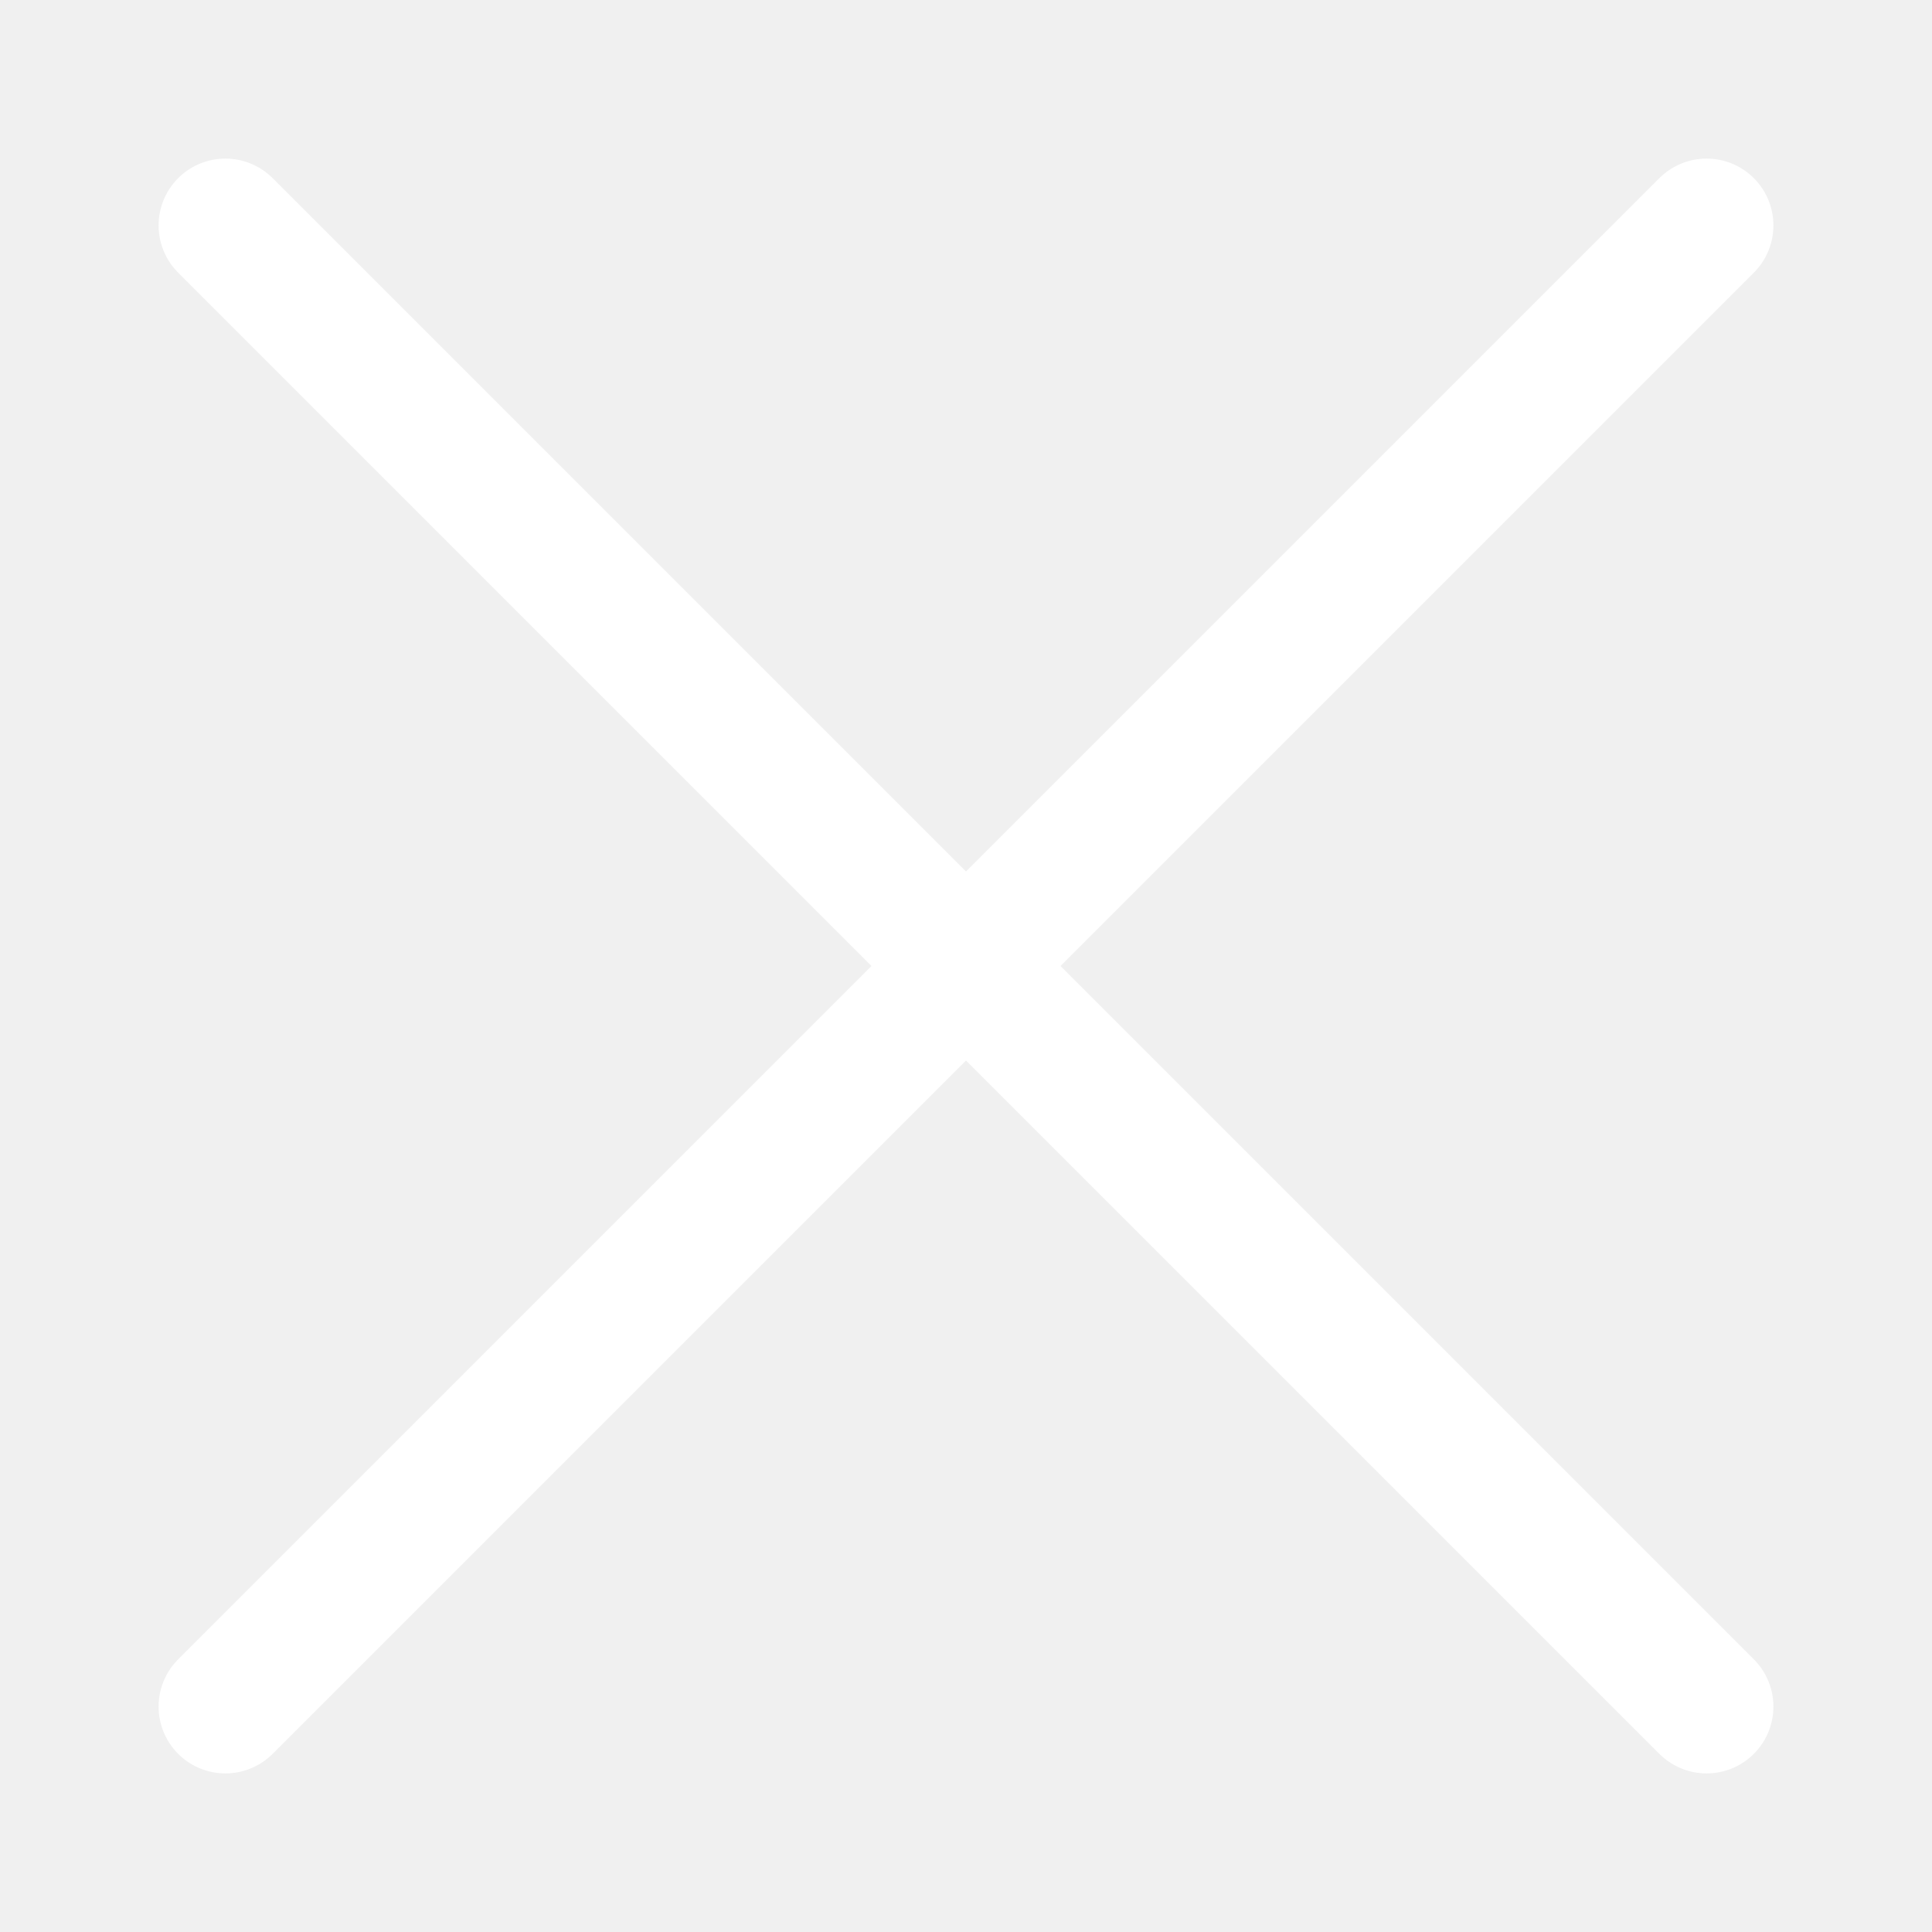
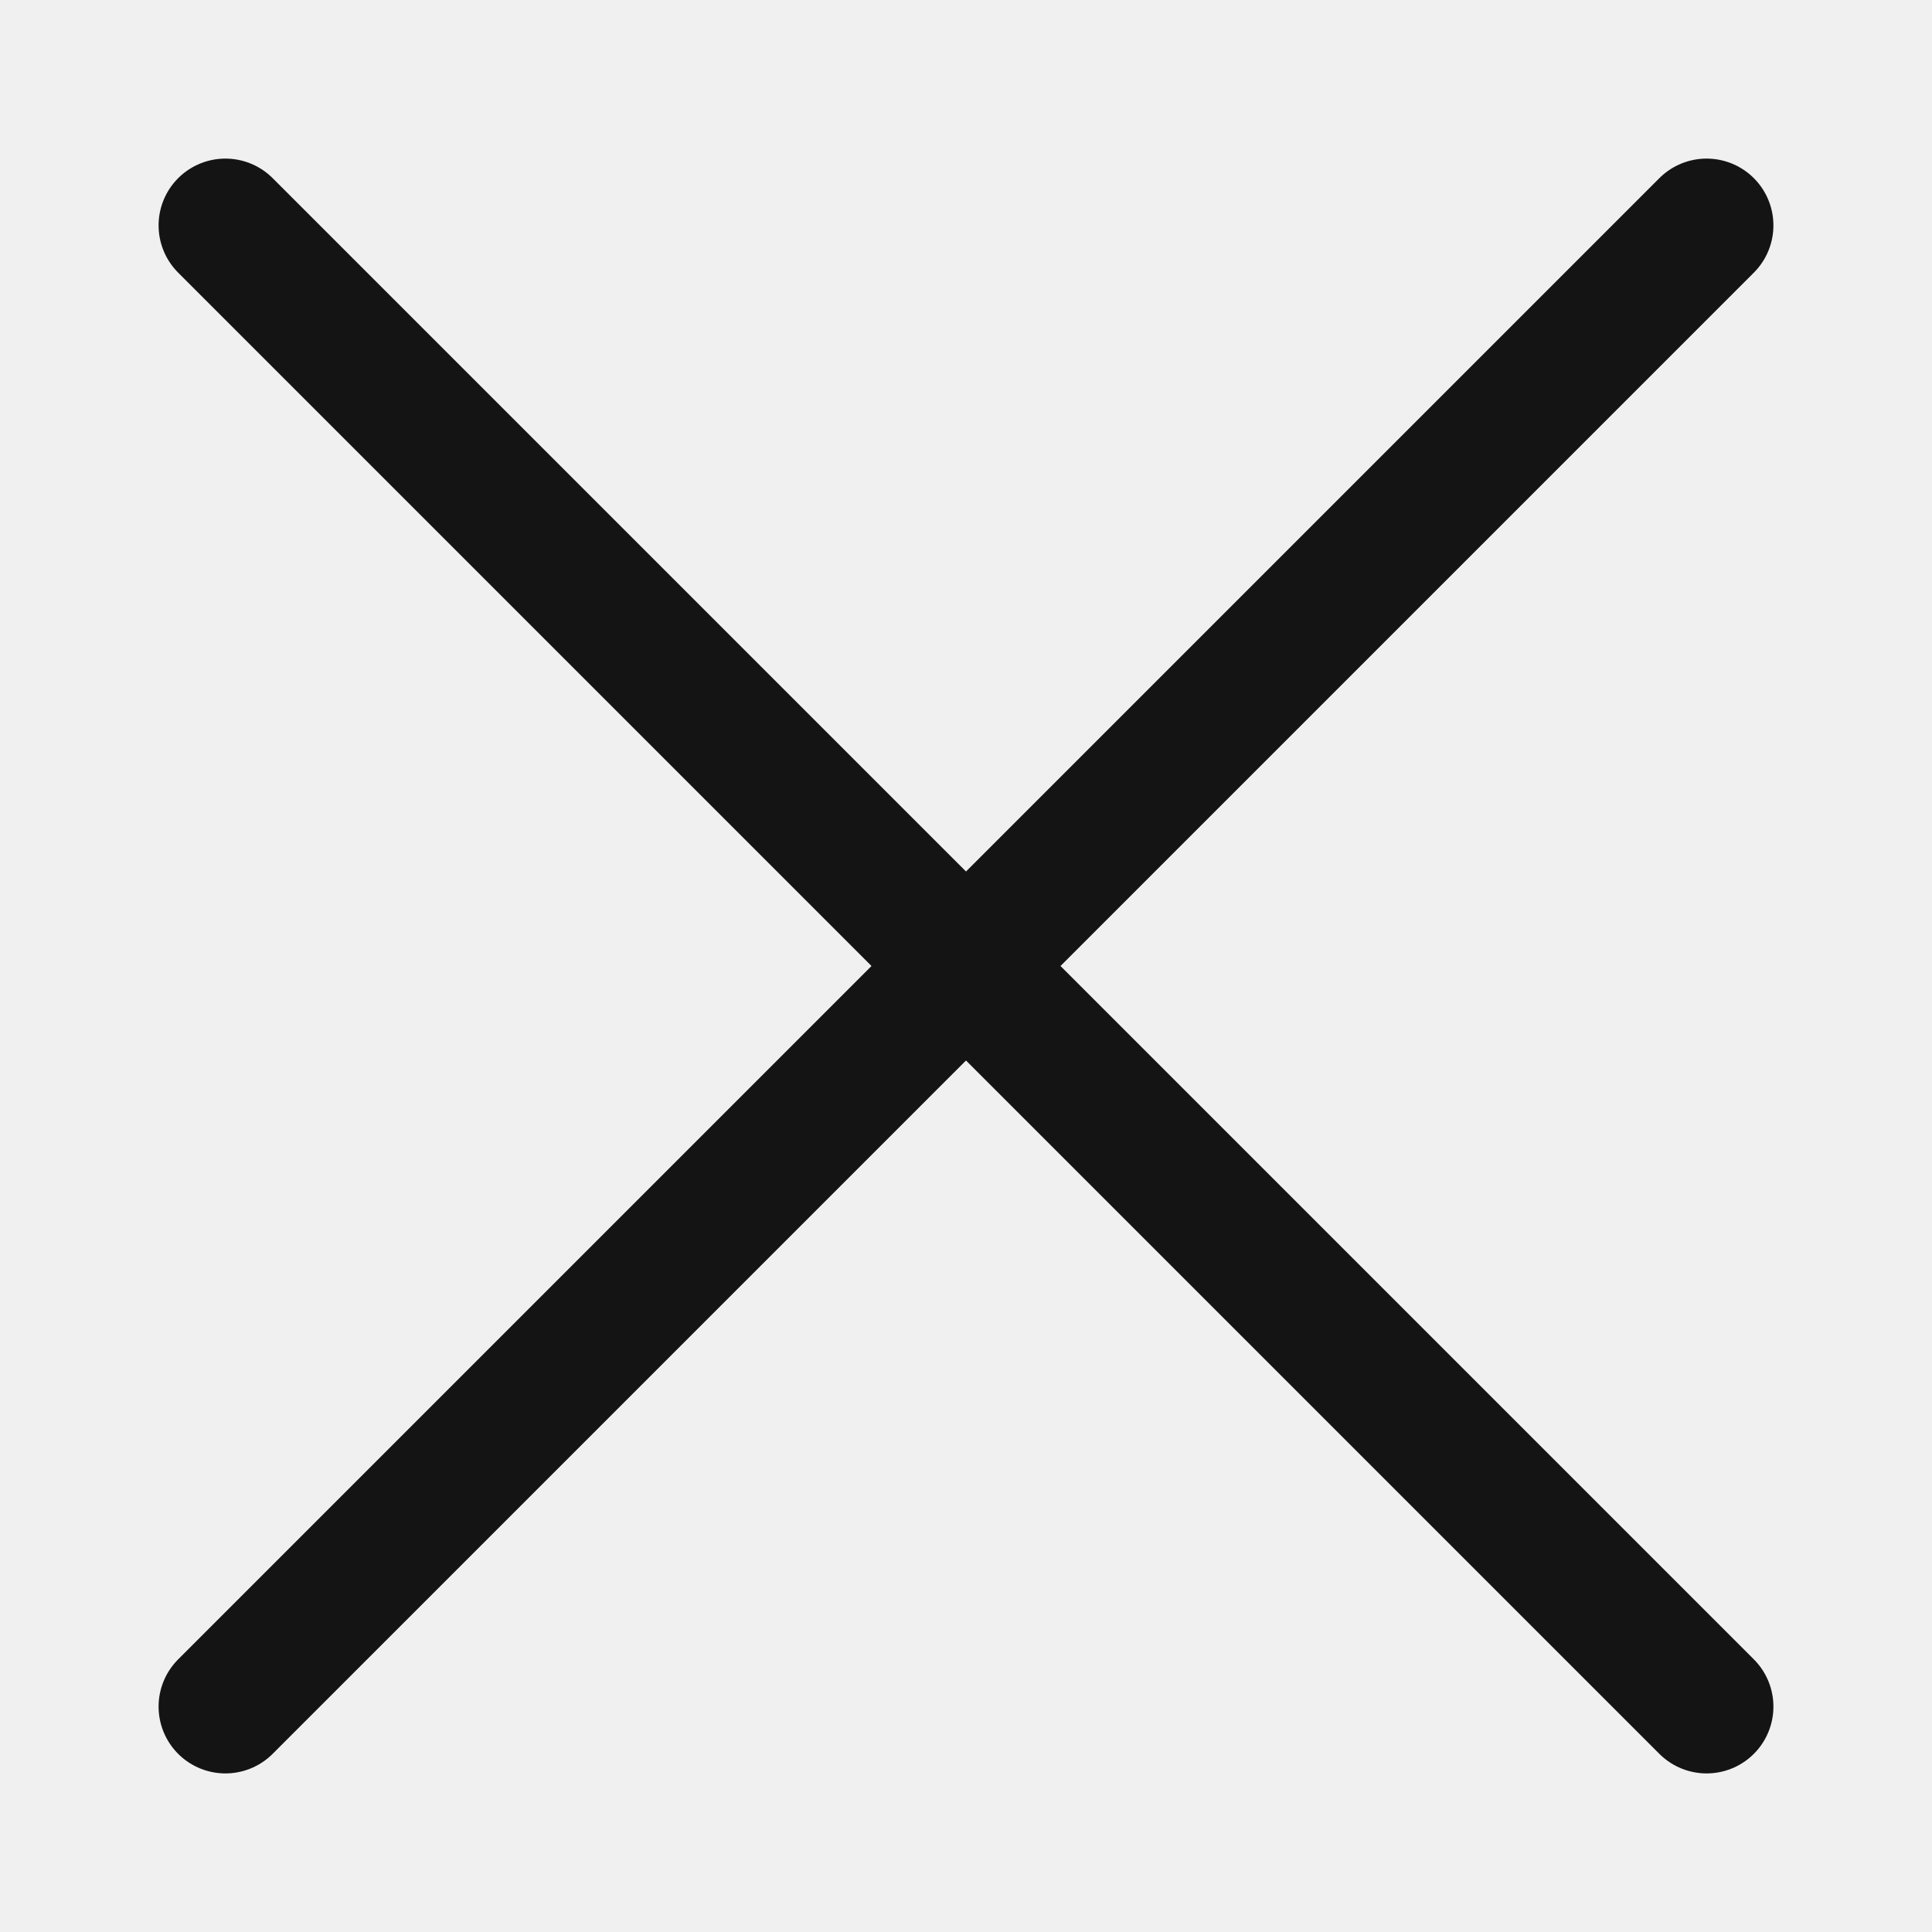
<svg xmlns="http://www.w3.org/2000/svg" width="120" height="120">
-   <path stroke="white" stroke-width="8.3" stroke-linecap="round" d="M14,14 L106,106 M106,14 L14,106" />
+   <path stroke="#141414" stroke-width="8.3" stroke-linecap="round" d="M14,14 L106,106 M106,14 L14,106" />
</svg>
